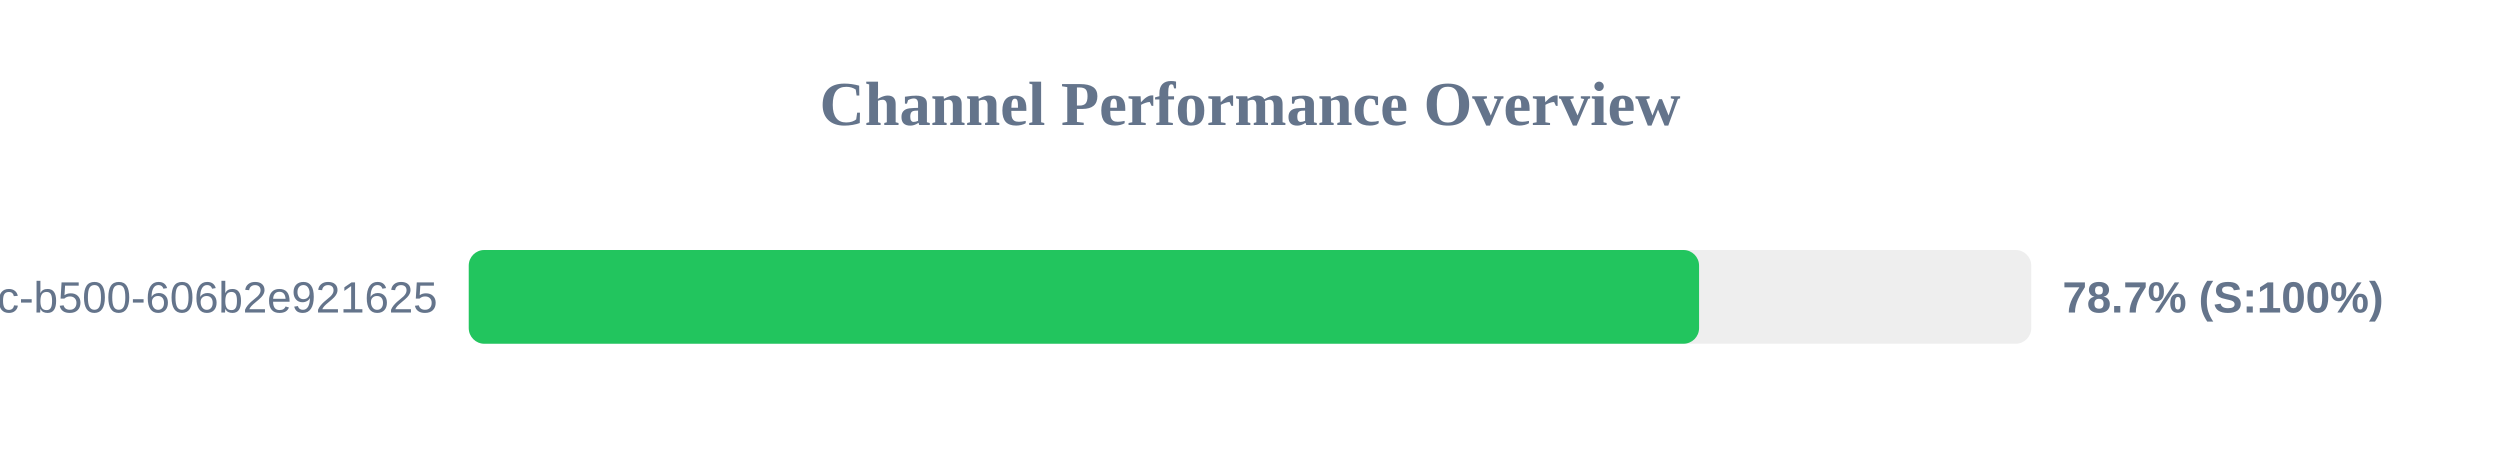
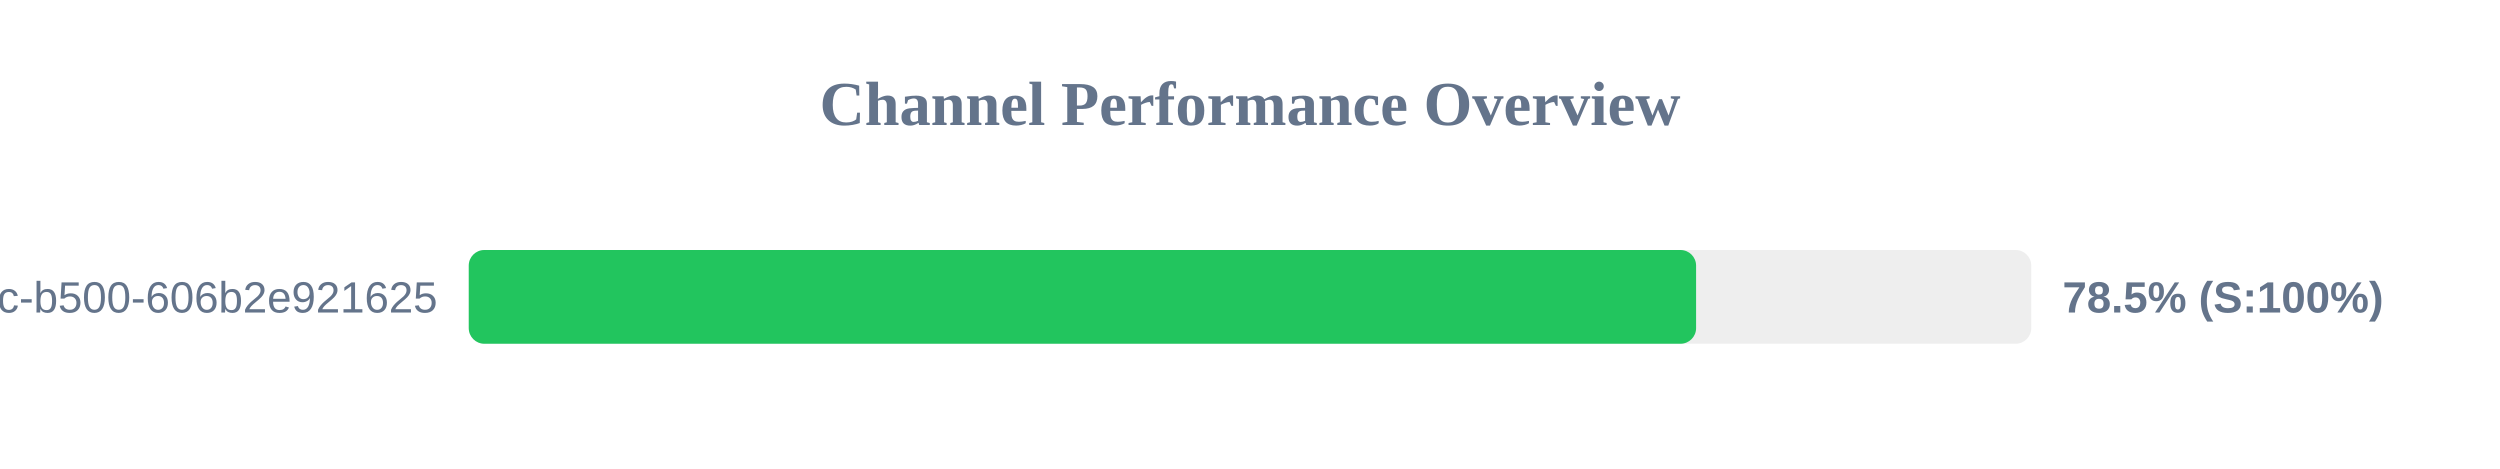
<svg xmlns="http://www.w3.org/2000/svg" width="800" height="150" version="1.1">
  <style>
        .row { font: 14px Arial; fill: #64748b; }
        .score { font: bold 14px Arial; fill: #64748b; }
    </style>
  <text x="400" y="40" text-anchor="middle" font-size="20px" font-weight="bold" fill="#64748b">Channel Performance Overview</text>
  <rect x="150" y="80" width="500" height="30" fill="#eee" rx="5" />
-   <rect x="150" y="80" width="393.7" height="30" fill="#22c55e" rx="5" />
+   <rect x="150" y="80" width="392.75" height="30" fill="#22c55e" rx="5" />
  <text x="140" y="100" text-anchor="end" class="row">?uuid=f901861b-6491-450c-b500-606b2e921625</text>
-   <text x="660" y="100" text-anchor="start" class="score">78.7% (S:100%)</text>
+   <text x="660" y="100" text-anchor="start" class="score">78.5% (S:100%)</text>
</svg>
